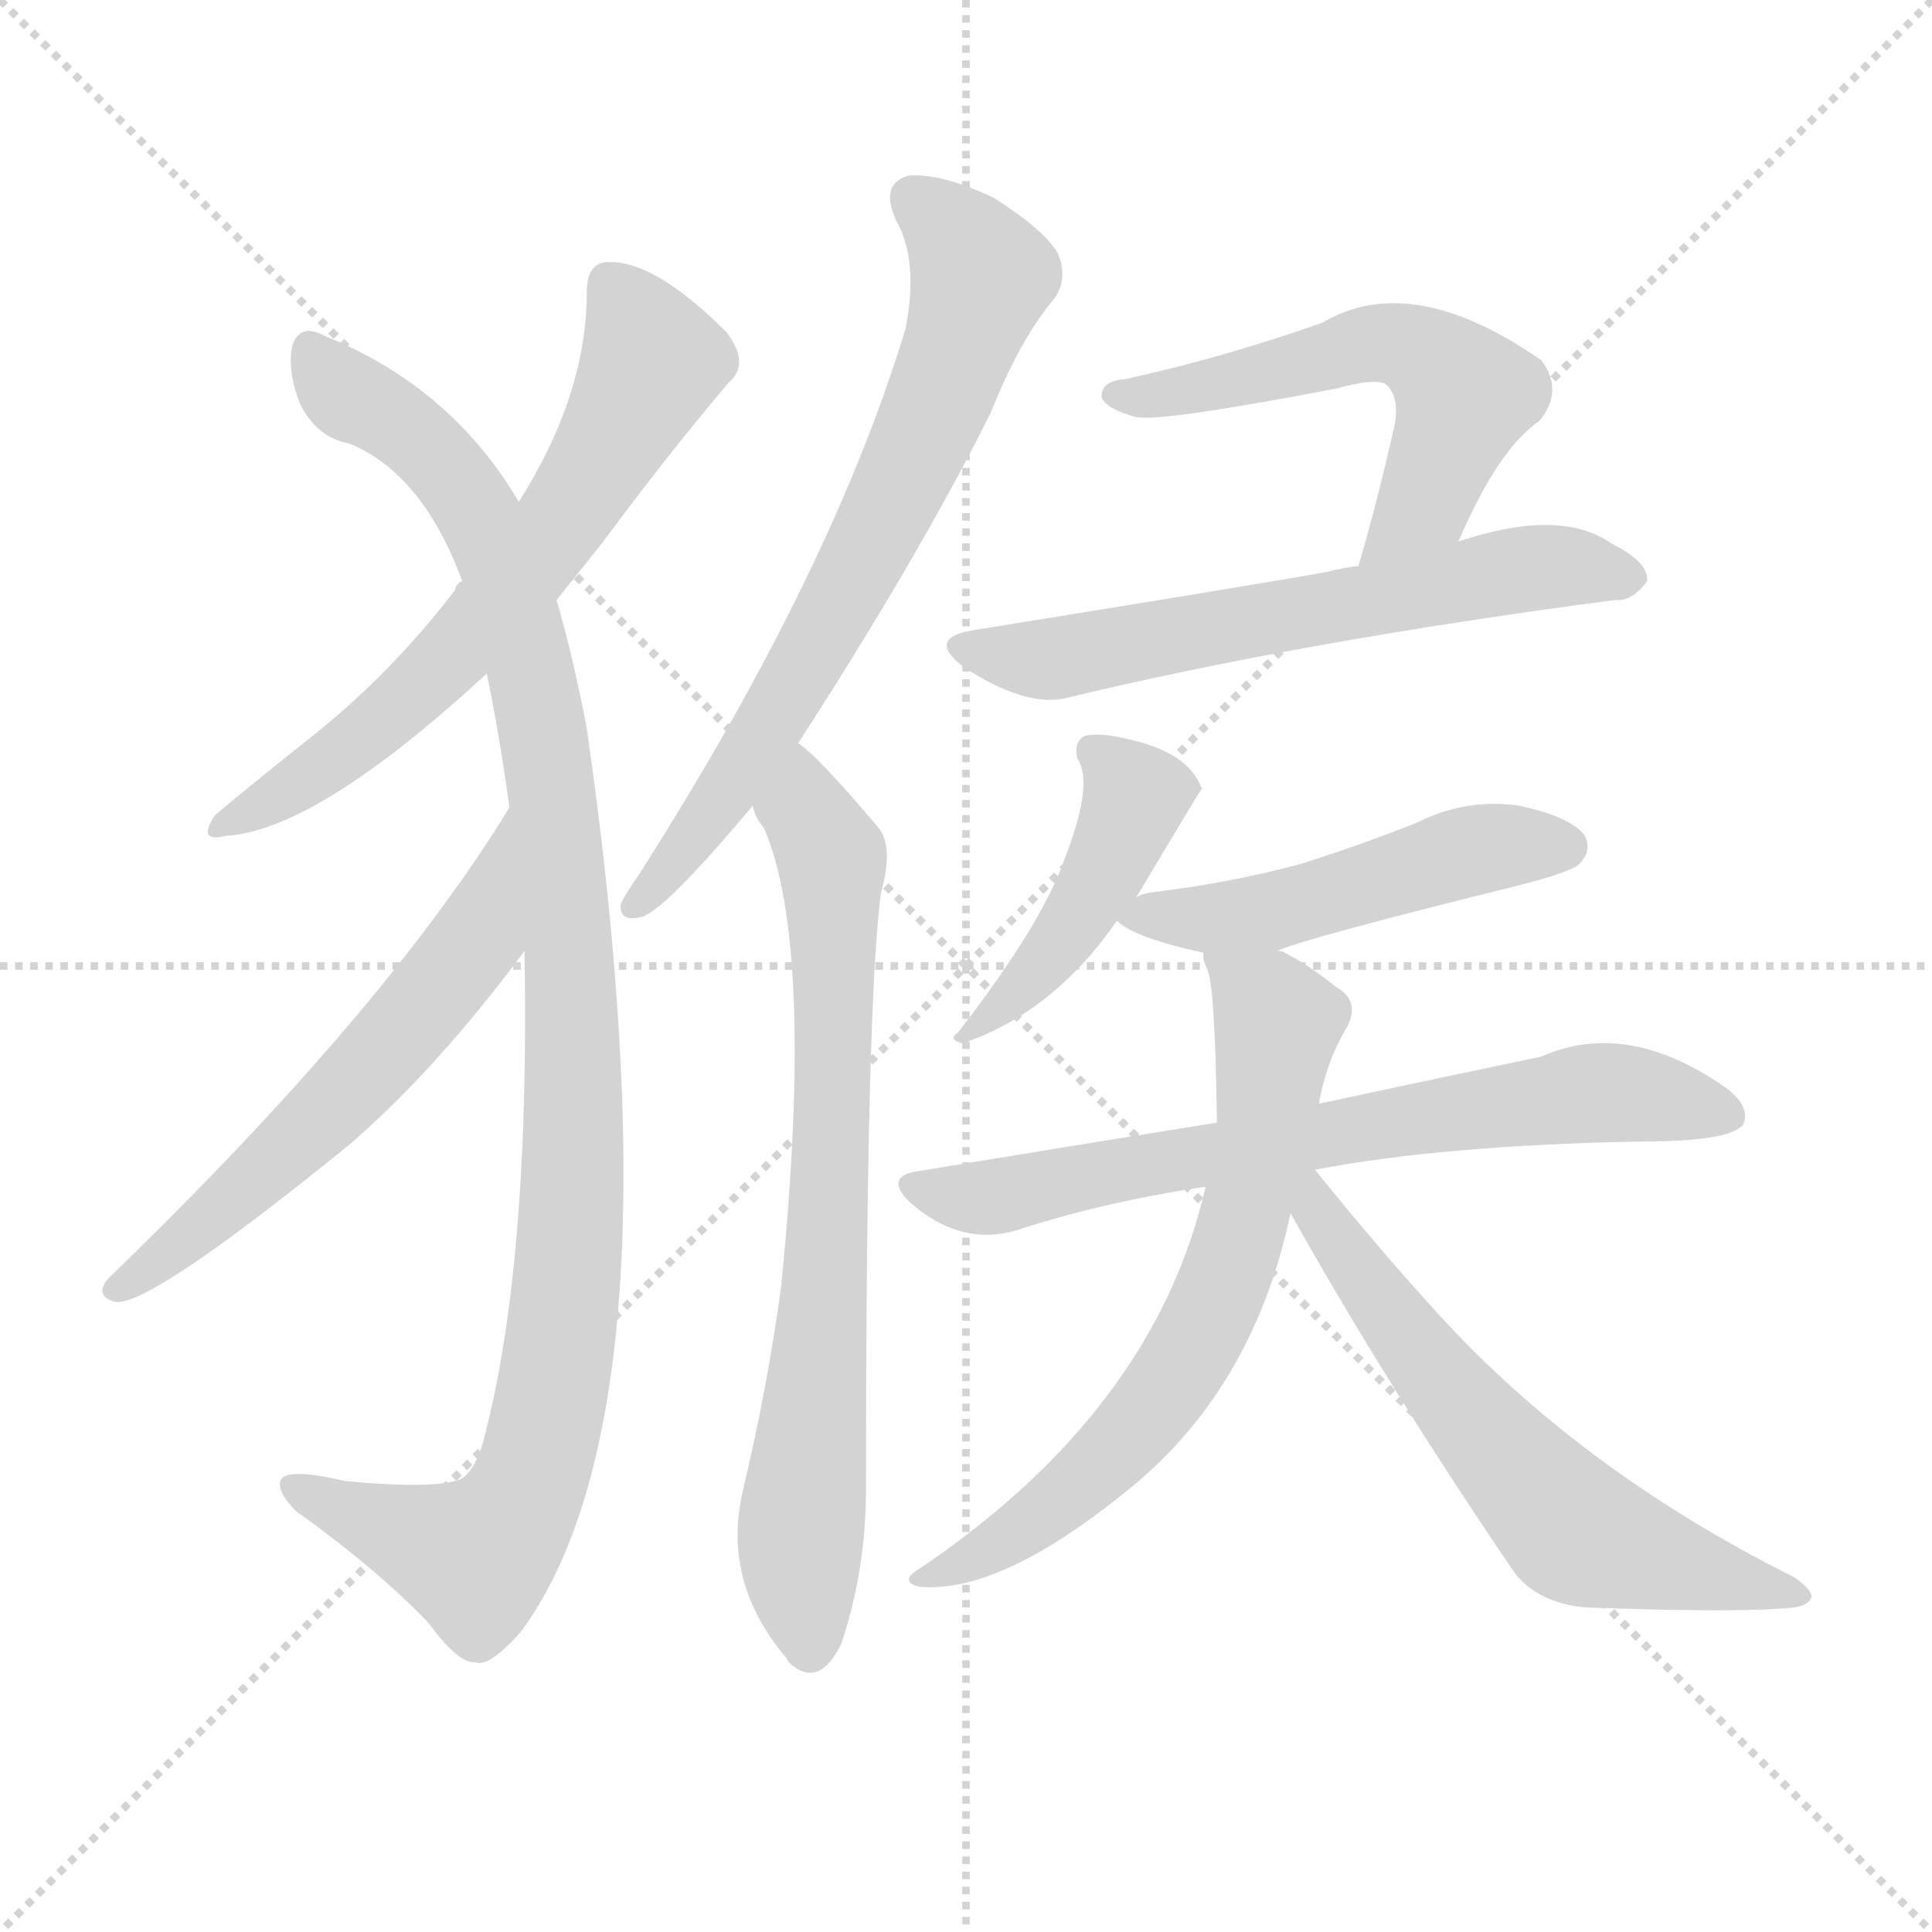
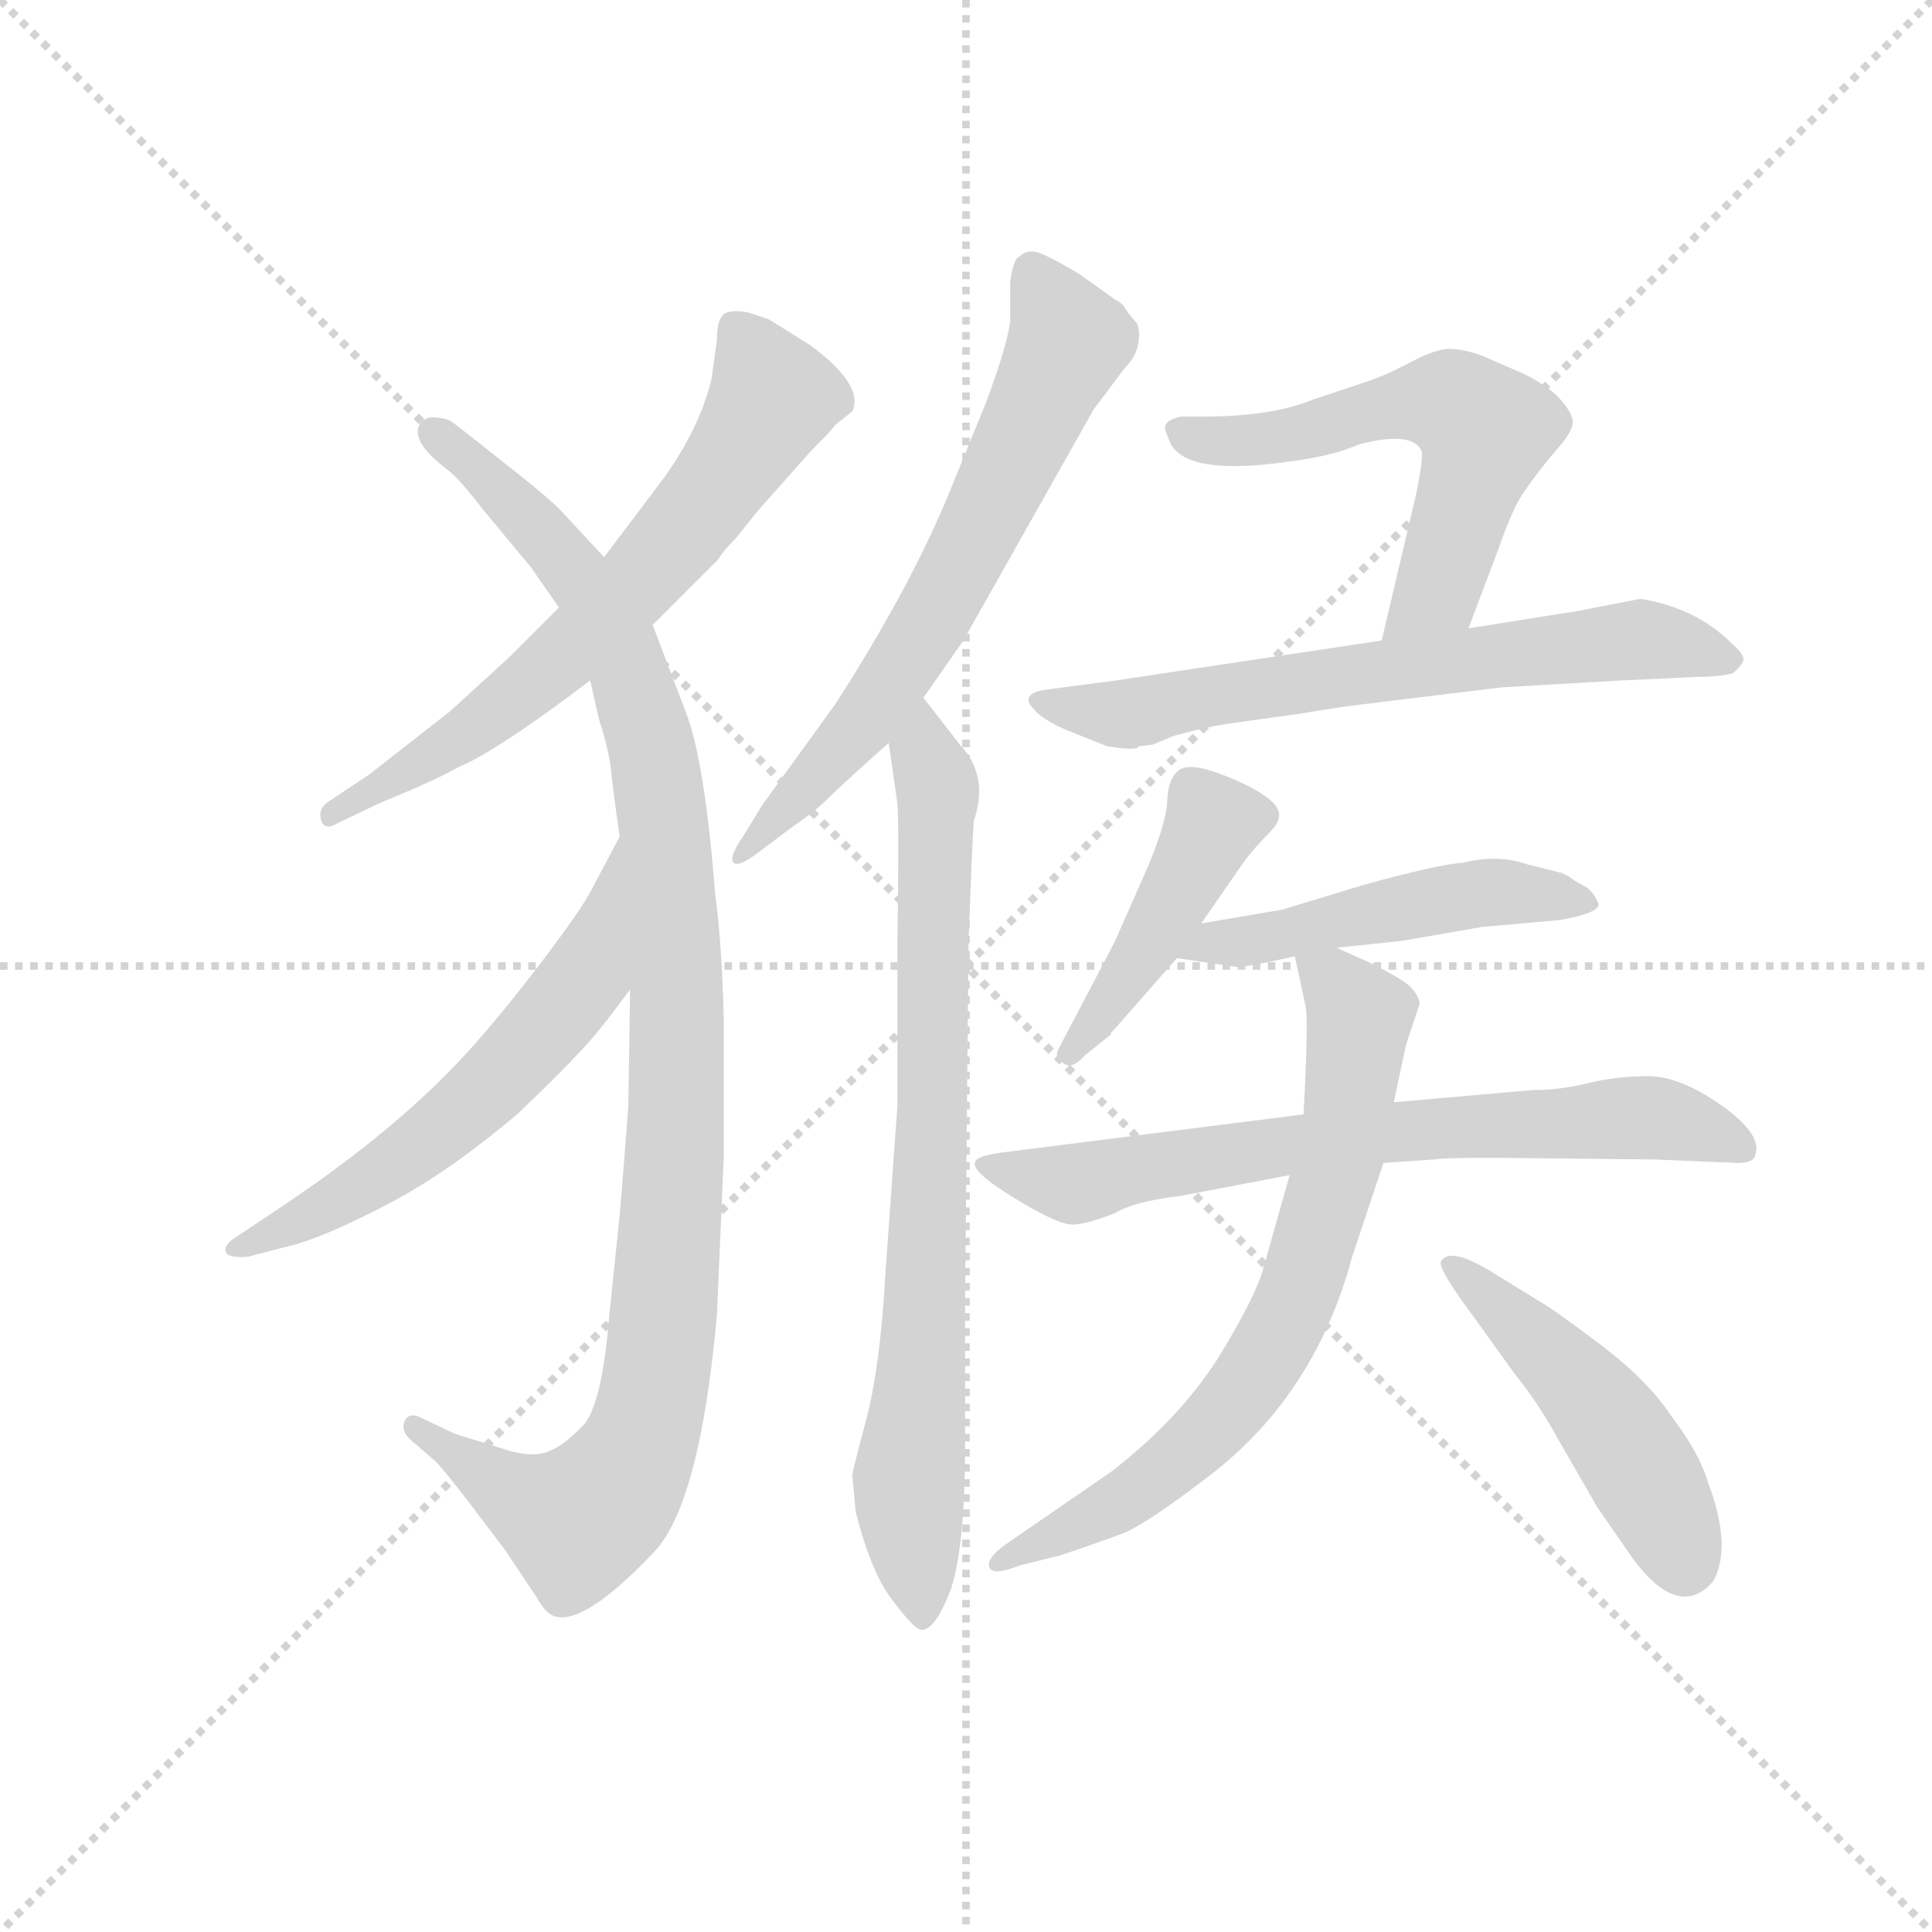
<svg xmlns="http://www.w3.org/2000/svg" version="1.1" viewBox="0 0 1024 1024">
  <g stroke="lightgray" stroke-dasharray="1,1" stroke-width="1" transform="scale(4, 4)">
    <line x1="0" y1="0" x2="256" y2="256" />
    <line x1="256" y1="0" x2="0" y2="256" />
    <line x1="128" y1="0" x2="128" y2="256" />
    <line x1="0" y1="128" x2="256" y2="128" />
  </g>
-   <g transform="scale(1, -1) translate(0, -900)">
+   <g transform="scale(0.92, -0.92) translate(60, -830)">
    <style type="text/css">
      
        @keyframes keyframes0 {
          from {
            stroke: blue;
-             stroke-dashoffset: 637;
-             stroke-width: 128;
-           }
-           67% {
+             stroke-dashoffset: 654;
+             stroke-width: 128;
+           }
+           68% {
            animation-timing-function: step-end;
            stroke: blue;
            stroke-dashoffset: 0;
            stroke-width: 128;
          }
          to {
            stroke: black;
            stroke-width: 1024;
          }
        }
        #make-me-a-hanzi-animation-0 {
-           animation: keyframes0 0.768s both;
+           animation: keyframes0 0.782s both;
          animation-delay: 0s;
          animation-timing-function: linear;
        }
      
        @keyframes keyframes1 {
          from {
            stroke: blue;
-             stroke-dashoffset: 1059;
-             stroke-width: 128;
-           }
-           78% {
+             stroke-dashoffset: 1053;
+             stroke-width: 128;
+           }
+           77% {
            animation-timing-function: step-end;
            stroke: blue;
            stroke-dashoffset: 0;
            stroke-width: 128;
          }
          to {
            stroke: black;
            stroke-width: 1024;
          }
        }
        #make-me-a-hanzi-animation-1 {
-           animation: keyframes1 1.112s both;
-           animation-delay: 0.768s;
+           animation: keyframes1 1.107s both;
+           animation-delay: 0.782s;
          animation-timing-function: linear;
        }
      
        @keyframes keyframes2 {
          from {
            stroke: blue;
-             stroke-dashoffset: 587;
-             stroke-width: 128;
-           }
-           66% {
+             stroke-dashoffset: 578;
+             stroke-width: 128;
+           }
+           65% {
            animation-timing-function: step-end;
            stroke: blue;
            stroke-dashoffset: 0;
            stroke-width: 128;
          }
          to {
            stroke: black;
            stroke-width: 1024;
          }
        }
        #make-me-a-hanzi-animation-2 {
-           animation: keyframes2 0.728s both;
-           animation-delay: 1.88s;
+           animation: keyframes2 0.72s both;
+           animation-delay: 1.889s;
          animation-timing-function: linear;
        }
      
        @keyframes keyframes3 {
          from {
            stroke: blue;
-             stroke-dashoffset: 691;
+             stroke-dashoffset: 650;
+             stroke-width: 128;
+           }
+           68% {
+             animation-timing-function: step-end;
+             stroke: blue;
+             stroke-dashoffset: 0;
+             stroke-width: 128;
+           }
+           to {
+             stroke: black;
+             stroke-width: 1024;
+           }
+         }
+         #make-me-a-hanzi-animation-3 {
+           animation: keyframes3 0.779s both;
+           animation-delay: 2.61s;
+           animation-timing-function: linear;
+         }
+       
+         @keyframes keyframes4 {
+           from {
+             stroke: blue;
+             stroke-dashoffset: 780;
+             stroke-width: 128;
+           }
+           72% {
+             animation-timing-function: step-end;
+             stroke: blue;
+             stroke-dashoffset: 0;
+             stroke-width: 128;
+           }
+           to {
+             stroke: black;
+             stroke-width: 1024;
+           }
+         }
+         #make-me-a-hanzi-animation-4 {
+           animation: keyframes4 0.885s both;
+           animation-delay: 3.389s;
+           animation-timing-function: linear;
+         }
+       
+         @keyframes keyframes5 {
+           from {
+             stroke: blue;
+             stroke-dashoffset: 573;
+             stroke-width: 128;
+           }
+           65% {
+             animation-timing-function: step-end;
+             stroke: blue;
+             stroke-dashoffset: 0;
+             stroke-width: 128;
+           }
+           to {
+             stroke: black;
+             stroke-width: 1024;
+           }
+         }
+         #make-me-a-hanzi-animation-5 {
+           animation: keyframes5 0.716s both;
+           animation-delay: 4.273s;
+           animation-timing-function: linear;
+         }
+       
+         @keyframes keyframes6 {
+           from {
+             stroke: blue;
+             stroke-dashoffset: 652;
+             stroke-width: 128;
+           }
+           68% {
+             animation-timing-function: step-end;
+             stroke: blue;
+             stroke-dashoffset: 0;
+             stroke-width: 128;
+           }
+           to {
+             stroke: black;
+             stroke-width: 1024;
+           }
+         }
+         #make-me-a-hanzi-animation-6 {
+           animation: keyframes6 0.781s both;
+           animation-delay: 4.99s;
+           animation-timing-function: linear;
+         }
+       
+         @keyframes keyframes7 {
+           from {
+             stroke: blue;
+             stroke-dashoffset: 439;
+             stroke-width: 128;
+           }
+           59% {
+             animation-timing-function: step-end;
+             stroke: blue;
+             stroke-dashoffset: 0;
+             stroke-width: 128;
+           }
+           to {
+             stroke: black;
+             stroke-width: 1024;
+           }
+         }
+         #make-me-a-hanzi-animation-7 {
+           animation: keyframes7 0.607s both;
+           animation-delay: 5.77s;
+           animation-timing-function: linear;
+         }
+       
+         @keyframes keyframes8 {
+           from {
+             stroke: blue;
+             stroke-dashoffset: 490;
+             stroke-width: 128;
+           }
+           61% {
+             animation-timing-function: step-end;
+             stroke: blue;
+             stroke-dashoffset: 0;
+             stroke-width: 128;
+           }
+           to {
+             stroke: black;
+             stroke-width: 1024;
+           }
+         }
+         #make-me-a-hanzi-animation-8 {
+           animation: keyframes8 0.649s both;
+           animation-delay: 6.377s;
+           animation-timing-function: linear;
+         }
+       
+         @keyframes keyframes9 {
+           from {
+             stroke: blue;
+             stroke-dashoffset: 697;
            stroke-width: 128;
          }
          69% {
            animation-timing-function: step-end;
            stroke: blue;
            stroke-dashoffset: 0;
            stroke-width: 128;
          }
          to {
            stroke: black;
            stroke-width: 1024;
          }
        }
-         #make-me-a-hanzi-animation-3 {
-           animation: keyframes3 0.812s both;
-           animation-delay: 2.608s;
-           animation-timing-function: linear;
-         }
-       
-         @keyframes keyframes4 {
-           from {
-             stroke: blue;
-             stroke-dashoffset: 733;
-             stroke-width: 128;
-           }
-           70% {
-             animation-timing-function: step-end;
-             stroke: blue;
-             stroke-dashoffset: 0;
-             stroke-width: 128;
-           }
-           to {
-             stroke: black;
-             stroke-width: 1024;
-           }
-         }
-         #make-me-a-hanzi-animation-4 {
-           animation: keyframes4 0.847s both;
-           animation-delay: 3.42s;
-           animation-timing-function: linear;
-         }
-       
-         @keyframes keyframes5 {
-           from {
-             stroke: blue;
-             stroke-dashoffset: 554;
-             stroke-width: 128;
-           }
-           64% {
-             animation-timing-function: step-end;
-             stroke: blue;
-             stroke-dashoffset: 0;
-             stroke-width: 128;
-           }
-           to {
-             stroke: black;
-             stroke-width: 1024;
-           }
-         }
-         #make-me-a-hanzi-animation-5 {
-           animation: keyframes5 0.701s both;
-           animation-delay: 4.267s;
-           animation-timing-function: linear;
-         }
-       
-         @keyframes keyframes6 {
-           from {
-             stroke: blue;
-             stroke-dashoffset: 612;
-             stroke-width: 128;
-           }
-           67% {
-             animation-timing-function: step-end;
-             stroke: blue;
-             stroke-dashoffset: 0;
-             stroke-width: 128;
-           }
-           to {
-             stroke: black;
-             stroke-width: 1024;
-           }
-         }
-         #make-me-a-hanzi-animation-6 {
-           animation: keyframes6 0.748s both;
-           animation-delay: 4.968s;
-           animation-timing-function: linear;
-         }
-       
-         @keyframes keyframes7 {
-           from {
-             stroke: blue;
-             stroke-dashoffset: 447;
-             stroke-width: 128;
-           }
-           59% {
-             animation-timing-function: step-end;
-             stroke: blue;
-             stroke-dashoffset: 0;
-             stroke-width: 128;
-           }
-           to {
-             stroke: black;
-             stroke-width: 1024;
-           }
-         }
-         #make-me-a-hanzi-animation-7 {
-           animation: keyframes7 0.614s both;
-           animation-delay: 5.716s;
-           animation-timing-function: linear;
-         }
-       
-         @keyframes keyframes8 {
-           from {
-             stroke: blue;
-             stroke-dashoffset: 491;
-             stroke-width: 128;
-           }
-           62% {
-             animation-timing-function: step-end;
-             stroke: blue;
-             stroke-dashoffset: 0;
-             stroke-width: 128;
-           }
-           to {
-             stroke: black;
-             stroke-width: 1024;
-           }
-         }
-         #make-me-a-hanzi-animation-8 {
-           animation: keyframes8 0.65s both;
-           animation-delay: 6.329s;
-           animation-timing-function: linear;
-         }
-       
-         @keyframes keyframes9 {
-           from {
-             stroke: blue;
-             stroke-dashoffset: 695;
+         #make-me-a-hanzi-animation-9 {
+           animation: keyframes9 0.817s both;
+           animation-delay: 7.026s;
+           animation-timing-function: linear;
+         }
+       
+         @keyframes keyframes10 {
+           from {
+             stroke: blue;
+             stroke-dashoffset: 699;
            stroke-width: 128;
          }
          69% {
            animation-timing-function: step-end;
            stroke: blue;
            stroke-dashoffset: 0;
            stroke-width: 128;
          }
          to {
            stroke: black;
            stroke-width: 1024;
          }
        }
-         #make-me-a-hanzi-animation-9 {
-           animation: keyframes9 0.816s both;
-           animation-delay: 6.979s;
-           animation-timing-function: linear;
-         }
-       
-         @keyframes keyframes10 {
-           from {
-             stroke: blue;
-             stroke-dashoffset: 670;
-             stroke-width: 128;
-           }
-           69% {
-             animation-timing-function: step-end;
-             stroke: blue;
-             stroke-dashoffset: 0;
-             stroke-width: 128;
-           }
-           to {
-             stroke: black;
-             stroke-width: 1024;
-           }
-         }
        #make-me-a-hanzi-animation-10 {
-           animation: keyframes10 0.795s both;
-           animation-delay: 7.795s;
+           animation: keyframes10 0.819s both;
+           animation-delay: 7.843s;
          animation-timing-function: linear;
        }
      
        @keyframes keyframes11 {
          from {
            stroke: blue;
-             stroke-dashoffset: 610;
-             stroke-width: 128;
-           }
-           67% {
+             stroke-dashoffset: 477;
+             stroke-width: 128;
+           }
+           61% {
            animation-timing-function: step-end;
            stroke: blue;
            stroke-dashoffset: 0;
            stroke-width: 128;
          }
          to {
            stroke: black;
            stroke-width: 1024;
          }
        }
        #make-me-a-hanzi-animation-11 {
-           animation: keyframes11 0.746s both;
-           animation-delay: 8.59s;
+           animation: keyframes11 0.638s both;
+           animation-delay: 8.662s;
          animation-timing-function: linear;
        }
      
    </style>
-     <path d="M 295 582 Q 307 597 319 612 Q 353 658 386 697 Q 398 707 385 724 Q 346 763 321 761 Q 311 760 311 745 Q 311 691 275 634 L 245 592 Q 242 591 241 587 Q 208 544 167 511 Q 133 484 114 468 Q 104 453 120 457 Q 168 460 258 543 L 295 582 Z" fill="lightgray" />
-     <path d="M 278 396 Q 281 225 255 132 Q 249 116 241 115 Q 226 111 183 115 Q 153 122 149 116 Q 146 110 157 99 Q 199 69 227 40 Q 243 18 252 19 Q 259 16 276 35 Q 363 153 311 514 Q 304 551 295 582 L 275 634 Q 239 695 172 722 Q 159 729 155 717 Q 152 704 159 686 Q 168 668 185 665 Q 224 649 245 592 L 258 543 Q 265 509 270 472 L 278 396 Z" fill="lightgray" />
-     <path d="M 270 472 Q 204 364 57 222 Q 50 213 61 210 Q 79 207 186 294 Q 232 334 278 396 C 296 420 286 497 270 472 Z" fill="lightgray" />
-     <path d="M 423 506 Q 487 605 525 681 Q 541 721 559 742 Q 566 752 561 765 Q 555 777 527 795 Q 500 808 482 807 Q 466 803 475 783 Q 487 762 480 726 Q 441 597 339 437 Q 332 427 329 421 Q 328 411 340 414 Q 352 417 399 473 L 423 506 Z" fill="lightgray" />
-     <path d="M 399 473 Q 400 467 405 461 Q 432 398 414 218 Q 407 166 394 111 Q 382 62 417 21 L 418 19 Q 434 4 446 29 Q 459 68 459 111 Q 459 369 467 427 Q 474 452 465 462 Q 432 501 423 506 C 400 526 386 500 399 473 Z" fill="lightgray" />
-     <path d="M 773 613 Q 794 662 816 677 Q 829 693 817 709 Q 748 757 701 729 Q 647 710 596 699 Q 583 698 584 689 Q 587 683 602 679 Q 614 676 708 694 Q 730 700 735 696 Q 742 689 739 674 Q 730 634 720 600 C 712 571 761 586 773 613 Z" fill="lightgray" />
-     <path d="M 720 600 Q 711 599 704 597 Q 665 590 516 566 Q 491 562 510 547 Q 543 525 565 530 Q 689 560 856 582 Q 865 581 873 592 Q 874 602 854 612 Q 827 631 773 613 L 720 600 Z" fill="lightgray" />
-     <path d="M 602 424 Q 636 481 637 482 Q 630 501 599 508 Q 583 512 575 510 Q 569 507 571 498 Q 580 485 564 444 Q 552 410 508 353 Q 502 349 510 347 Q 558 363 592 412 L 602 424 Z" fill="lightgray" />
-     <path d="M 677 396 Q 689 402 806 431 Q 833 438 837 442 Q 844 449 840 457 Q 833 467 805 473 Q 777 477 751 464 Q 721 452 689 442 Q 652 432 610 427 Q 604 426 602 424 C 585 417 585 417 592 412 Q 601 403 638 395 L 677 396 Z" fill="lightgray" />
-     <path d="M 697 280 Q 764 293 871 295 Q 917 295 924 304 Q 928 314 914 324 Q 862 360 817 340 Q 769 330 699 315 L 645 305 Q 570 293 485 279 Q 469 276 482 263 Q 509 239 539 248 Q 585 263 639 271 L 697 280 Z" fill="lightgray" />
-     <path d="M 699 315 Q 703 337 713 354 Q 722 369 708 377 Q 693 389 681 395 Q 680 396 677 396 C 650 408 633 416 638 395 Q 637 392 640 386 Q 644 377 645 305 L 639 271 Q 612 153 488 69 Q 476 62 487 59 Q 529 55 595 108 Q 664 162 684 257 L 699 315 Z" fill="lightgray" />
-     <path d="M 684 257 Q 735 166 803 66 Q 816 50 841 48 Q 923 45 951 48 Q 958 49 960 53 Q 961 57 951 64 Q 837 121 761 205 Q 730 239 697 280 C 678 303 668 285 684 257 Z" fill="lightgray" />
+     <path d="M 316 470 L 354 508 Q 356 512 364 520 L 376 535 L 407 570 Q 421 584 421 585 L 431 593 Q 438 608 407 631 L 383 646 L 371 650 Q 360 652 356.5 648.5 Q 353 645 353 634 L 350 612 Q 343 583 322 554 L 288 509 L 262 480 L 234 452 Q 232 450 199 420 L 153 384 L 129 368 Q 123 364 125 357.5 Q 127 351 135 356 L 158 367 Q 192 381 204 388 Q 226 397 280 438 L 316 470 Z" fill="lightgray" />
+     <path d="M 303 260 L 302 193 Q 300 165 297 130 L 291 72 Q 287 23 277 10 Q 266 -2 256.5 -6 Q 247 -10 232.5 -5.5 Q 218 -1 202 4 L 181 14 Q 175 16 173 11 Q 171 6 176 1 L 191 -12 Q 195 -16 209 -34 L 231 -63 L 249 -90 Q 254 -99 259 -101 Q 276 -107 316 -65 Q 343 -38 353 72 L 357 164 L 357 241 Q 356 286 352 315 Q 346 392 335 420 L 316 470 L 288 509 L 263 536 Q 256 543 241 555 L 217 574 Q 202 586 199.5 587.5 Q 197 589 191 589.5 Q 185 590 182 586 Q 176 576 197 560 Q 204 555 217 538 L 246 503 L 262 480 L 280 438 L 285 416 Q 291 397 292 386.5 Q 293 376 297 348 L 303 260 Z" fill="lightgray" />
+     <path d="M 297 348 L 280 316 Q 273 303 246 268 Q 218 232 199 213 Q 161 174 101 134 L 74 116 Q 69 112 70 109 Q 71 105 83 106 L 106 112 Q 124 116 161 135 Q 198 154 239 189 Q 264 213 274 224 Q 284 234 303 260 C 321 284 311 374 297 348 Z" fill="lightgray" />
+     <path d="M 472 428 L 495 461 L 570 594 L 588 618 Q 595 625 596 633.5 Q 597 642 594 645 Q 591 648 588.5 652 Q 586 656 583 657 L 562 672 Q 547 681 539.5 684 Q 532 687 527 682 Q 524 681 522 668 L 522 645 Q 520 630 508 598 L 486 544 Q 463 489 421 424 L 379 366 L 368 348 Q 361 338 362 334 Q 364 329 377 339 L 397 354 Q 409 362 417 370 Q 425 378 452 402 L 472 428 Z" fill="lightgray" />
+     <path d="M 433 -41 Q 442 -77 455 -93 Q 467 -109 471 -109 Q 479 -109 488 -85 Q 496 -60 496 -2 L 496 80 L 498 289 Q 500 342 501 357 Q 510 383 493 401 L 472 428 C 454 452 448 432 452 402 L 457 367 Q 458 355 457 286 L 457 193 L 450 95 Q 447 42 439 12 Q 431 -18 431 -20 L 433 -41 Z" fill="lightgray" />
+     <path d="M 786 468 L 803 513 Q 812 539 819 548 Q 825 557 836 570 Q 847 582 846 588 Q 845 594 836 603 Q 826 611 817 615 L 794 625 Q 783 629 775 629 Q 767 629 752 621 Q 737 613 724 609 L 697 600 Q 673 590 633 590 L 620 590 Q 613 588 612 586 Q 610 584 613 578 Q 619 555 682 564 Q 707 567 723 574 Q 754 582 759 570 Q 760 566 756 546 L 736 461 C 729 432 775 440 786 468 Z" fill="lightgray" />
+     <path d="M 604 401 L 616 406 Q 634 411 647 413 L 690 419 Q 714 423 723 424 L 805 434 L 874 438 L 897 439 L 916 440 Q 930 440 938 442 Q 942 445 944 448.5 Q 946 452 938 459 Q 917 480 885 485 L 849 478 L 786 468 L 736 461 L 583 438 Q 553 434 545 433 Q 526 431 536 421 Q 540 416 553 410 L 578 400 Q 591 398 595 399 L 596 400 L 604 401 Z" fill="lightgray" />
+     <path d="M 632 298 L 657 334 Q 663 342 672 351 Q 681 360 673.5 367.5 Q 666 375 646 383 Q 626 391 619.5 386.5 Q 613 382 612.5 369 Q 612 356 601 330 L 582 287 L 550 226 Q 547 220 552 218 Q 557 213 565 222 L 580 234 L 580 235 Q 581 236 582 237 L 618 278 L 632 298 Z" fill="lightgray" />
+     <path d="M 618 278 L 652 273 Q 654 272 686 279 L 710 284 L 748 288 L 794 296 L 839 300 Q 861 304 861 309 Q 858 317 852 320 Q 846 323 844 325 L 840 327 L 820 332 Q 803 338 783 333 Q 768 332 725 320 Q 682 307 679 306 L 632 298 C 602 293 588 282 618 278 Z" fill="lightgray" />
+     <path d="M 691 188 L 517 166 Q 503 164 502 161 Q 498 156 524 140 Q 550 124 558.5 124.5 Q 567 125 582 131 Q 594 138 620 141 L 683 153 L 737 160 L 766 162 Q 771 163 800 163 L 894 162 L 941 160 Q 950 160 951 164 Q 956 176 932 193 Q 908 210 889.5 210 Q 871 210 855 206 Q 839 202 823 202 L 743 195 L 691 188 Z" fill="lightgray" />
+     <path d="M 686 279 L 692 251 Q 694 245 691 188 L 683 153 L 668 100 Q 664 84 642 48 Q 619 12 580 -18 L 519 -60 Q 508 -68 510 -73 Q 512 -78 527 -72 L 551 -66 Q 572 -59 588 -53 Q 603 -46 633 -23 Q 697 24 719 106 L 737 160 L 743 195 L 750 228 L 758 252 Q 756 260 748 265 Q 740 270 730 275 L 710 284 C 683 296 682 296 686 279 Z" fill="lightgray" />
+     <path d="M 924 -24 Q 919 -7 903 14 Q 889 35 862.5 55 Q 836 75 829 79 L 803 95 Q 775 113 770 103 Q 769 98 790 70 L 813 38 Q 826 22 837 2 L 860 -38 L 880 -67 Q 907 -104 927 -81 Q 938 -61 924 -24 Z" fill="lightgray" />
    <clipPath id="make-me-a-hanzi-clip-0">
-       <path d="M 295 582 Q 307 597 319 612 Q 353 658 386 697 Q 398 707 385 724 Q 346 763 321 761 Q 311 760 311 745 Q 311 691 275 634 L 245 592 Q 242 591 241 587 Q 208 544 167 511 Q 133 484 114 468 Q 104 453 120 457 Q 168 460 258 543 L 295 582 Z" />
-     </clipPath>
-     <path clip-path="url(#make-me-a-hanzi-clip-0)" d="M 324 748 L 346 708 L 304 633 L 223 535 L 149 479 L 123 466" fill="none" id="make-me-a-hanzi-animation-0" stroke-dasharray="509 1018" stroke-linecap="round" />
+       <path d="M 316 470 L 354 508 Q 356 512 364 520 L 376 535 L 407 570 Q 421 584 421 585 L 431 593 Q 438 608 407 631 L 383 646 L 371 650 Q 360 652 356.5 648.5 Q 353 645 353 634 L 350 612 Q 343 583 322 554 L 288 509 L 262 480 L 234 452 Q 232 450 199 420 L 153 384 L 129 368 Q 123 364 125 357.5 Q 127 351 135 356 L 158 367 Q 192 381 204 388 Q 226 397 280 438 L 316 470 Z" />
+     </clipPath>
+     <path clip-path="url(#make-me-a-hanzi-clip-0)" d="M 365 639 L 386 601 L 339 531 L 245 434 L 131 361" fill="none" id="make-me-a-hanzi-animation-0" stroke-dasharray="526 1052" stroke-linecap="round" />
    <clipPath id="make-me-a-hanzi-clip-1">
-       <path d="M 278 396 Q 281 225 255 132 Q 249 116 241 115 Q 226 111 183 115 Q 153 122 149 116 Q 146 110 157 99 Q 199 69 227 40 Q 243 18 252 19 Q 259 16 276 35 Q 363 153 311 514 Q 304 551 295 582 L 275 634 Q 239 695 172 722 Q 159 729 155 717 Q 152 704 159 686 Q 168 668 185 665 Q 224 649 245 592 L 258 543 Q 265 509 270 472 L 278 396 Z" />
-     </clipPath>
-     <path clip-path="url(#make-me-a-hanzi-clip-1)" d="M 165 715 L 183 692 L 237 652 L 258 620 L 272 579 L 299 433 L 304 280 L 293 161 L 277 105 L 260 82 L 251 74 L 154 113" fill="none" id="make-me-a-hanzi-animation-1" stroke-dasharray="931 1862" stroke-linecap="round" />
+       <path d="M 303 260 L 302 193 Q 300 165 297 130 L 291 72 Q 287 23 277 10 Q 266 -2 256.5 -6 Q 247 -10 232.5 -5.5 Q 218 -1 202 4 L 181 14 Q 175 16 173 11 Q 171 6 176 1 L 191 -12 Q 195 -16 209 -34 L 231 -63 L 249 -90 Q 254 -99 259 -101 Q 276 -107 316 -65 Q 343 -38 353 72 L 357 164 L 357 241 Q 356 286 352 315 Q 346 392 335 420 L 316 470 L 288 509 L 263 536 Q 256 543 241 555 L 217 574 Q 202 586 199.5 587.5 Q 197 589 191 589.5 Q 185 590 182 586 Q 176 576 197 560 Q 204 555 217 538 L 246 503 L 262 480 L 280 438 L 285 416 Q 291 397 292 386.5 Q 293 376 297 348 L 303 260 Z" />
+     </clipPath>
+     <path clip-path="url(#make-me-a-hanzi-clip-1)" d="M 189 581 L 263 511 L 295 462 L 313 408 L 324 342 L 330 203 L 319 42 L 312 6 L 294 -28 L 273 -47 L 240 -33 L 179 7" fill="none" id="make-me-a-hanzi-animation-1" stroke-dasharray="925 1850" stroke-linecap="round" />
    <clipPath id="make-me-a-hanzi-clip-2">
-       <path d="M 270 472 Q 204 364 57 222 Q 50 213 61 210 Q 79 207 186 294 Q 232 334 278 396 C 296 420 286 497 270 472 Z" />
-     </clipPath>
-     <path clip-path="url(#make-me-a-hanzi-clip-2)" d="M 271 464 L 253 403 L 215 355 L 146 283 L 63 217" fill="none" id="make-me-a-hanzi-animation-2" stroke-dasharray="459 918" stroke-linecap="round" />
+       <path d="M 297 348 L 280 316 Q 273 303 246 268 Q 218 232 199 213 Q 161 174 101 134 L 74 116 Q 69 112 70 109 Q 71 105 83 106 L 106 112 Q 124 116 161 135 Q 198 154 239 189 Q 264 213 274 224 Q 284 234 303 260 C 321 284 311 374 297 348 Z" />
+     </clipPath>
+     <path clip-path="url(#make-me-a-hanzi-clip-2)" d="M 292 330 L 277 266 L 218 200 L 145 145 L 77 110" fill="none" id="make-me-a-hanzi-animation-2" stroke-dasharray="450 900" stroke-linecap="round" />
    <clipPath id="make-me-a-hanzi-clip-3">
-       <path d="M 423 506 Q 487 605 525 681 Q 541 721 559 742 Q 566 752 561 765 Q 555 777 527 795 Q 500 808 482 807 Q 466 803 475 783 Q 487 762 480 726 Q 441 597 339 437 Q 332 427 329 421 Q 328 411 340 414 Q 352 417 399 473 L 423 506 Z" />
-     </clipPath>
-     <path clip-path="url(#make-me-a-hanzi-clip-3)" d="M 485 793 L 508 774 L 519 751 L 501 698 L 475 637 L 421 538 L 382 473 L 337 421" fill="none" id="make-me-a-hanzi-animation-3" stroke-dasharray="563 1126" stroke-linecap="round" />
+       <path d="M 472 428 L 495 461 L 570 594 L 588 618 Q 595 625 596 633.5 Q 597 642 594 645 Q 591 648 588.5 652 Q 586 656 583 657 L 562 672 Q 547 681 539.5 684 Q 532 687 527 682 Q 524 681 522 668 L 522 645 Q 520 630 508 598 L 486 544 Q 463 489 421 424 L 379 366 L 368 348 Q 361 338 362 334 Q 364 329 377 339 L 397 354 Q 409 362 417 370 Q 425 378 452 402 L 472 428 Z" />
+     </clipPath>
+     <path clip-path="url(#make-me-a-hanzi-clip-3)" d="M 535 671 L 556 633 L 508 532 L 447 427 L 369 340" fill="none" id="make-me-a-hanzi-animation-3" stroke-dasharray="522 1044" stroke-linecap="round" />
    <clipPath id="make-me-a-hanzi-clip-4">
-       <path d="M 399 473 Q 400 467 405 461 Q 432 398 414 218 Q 407 166 394 111 Q 382 62 417 21 L 418 19 Q 434 4 446 29 Q 459 68 459 111 Q 459 369 467 427 Q 474 452 465 462 Q 432 501 423 506 C 400 526 386 500 399 473 Z" />
-     </clipPath>
-     <path clip-path="url(#make-me-a-hanzi-clip-4)" d="M 422 498 L 427 471 L 441 445 L 442 411 L 438 217 L 424 87 L 429 26" fill="none" id="make-me-a-hanzi-animation-4" stroke-dasharray="605 1210" stroke-linecap="round" />
+       <path d="M 433 -41 Q 442 -77 455 -93 Q 467 -109 471 -109 Q 479 -109 488 -85 Q 496 -60 496 -2 L 496 80 L 498 289 Q 500 342 501 357 Q 510 383 493 401 L 472 428 C 454 452 448 432 452 402 L 457 367 Q 458 355 457 286 L 457 193 L 450 95 Q 447 42 439 12 Q 431 -18 431 -20 L 433 -41 Z" />
+     </clipPath>
+     <path clip-path="url(#make-me-a-hanzi-clip-4)" d="M 472 421 L 472 397 L 481 369 L 478 192 L 463 -23 L 472 -101" fill="none" id="make-me-a-hanzi-animation-4" stroke-dasharray="652 1304" stroke-linecap="round" />
    <clipPath id="make-me-a-hanzi-clip-5">
-       <path d="M 773 613 Q 794 662 816 677 Q 829 693 817 709 Q 748 757 701 729 Q 647 710 596 699 Q 583 698 584 689 Q 587 683 602 679 Q 614 676 708 694 Q 730 700 735 696 Q 742 689 739 674 Q 730 634 720 600 C 712 571 761 586 773 613 Z" />
-     </clipPath>
-     <path clip-path="url(#make-me-a-hanzi-clip-5)" d="M 592 692 L 611 690 L 669 701 L 725 718 L 755 712 L 776 688 L 756 635 L 726 606" fill="none" id="make-me-a-hanzi-animation-5" stroke-dasharray="426 852" stroke-linecap="round" />
+       <path d="M 786 468 L 803 513 Q 812 539 819 548 Q 825 557 836 570 Q 847 582 846 588 Q 845 594 836 603 Q 826 611 817 615 L 794 625 Q 783 629 775 629 Q 767 629 752 621 Q 737 613 724 609 L 697 600 Q 673 590 633 590 L 620 590 Q 613 588 612 586 Q 610 584 613 578 Q 619 555 682 564 Q 707 567 723 574 Q 754 582 759 570 Q 760 566 756 546 L 736 461 C 729 432 775 440 786 468 Z" />
+     </clipPath>
+     <path clip-path="url(#make-me-a-hanzi-clip-5)" d="M 618 583 L 636 576 L 671 577 L 770 599 L 796 582 L 768 491 L 742 467" fill="none" id="make-me-a-hanzi-animation-5" stroke-dasharray="445 890" stroke-linecap="round" />
    <clipPath id="make-me-a-hanzi-clip-6">
-       <path d="M 720 600 Q 711 599 704 597 Q 665 590 516 566 Q 491 562 510 547 Q 543 525 565 530 Q 689 560 856 582 Q 865 581 873 592 Q 874 602 854 612 Q 827 631 773 613 L 720 600 Z" />
-     </clipPath>
-     <path clip-path="url(#make-me-a-hanzi-clip-6)" d="M 512 557 L 567 552 L 802 598 L 833 600 L 863 594" fill="none" id="make-me-a-hanzi-animation-6" stroke-dasharray="484 968" stroke-linecap="round" />
+       <path d="M 604 401 L 616 406 Q 634 411 647 413 L 690 419 Q 714 423 723 424 L 805 434 L 874 438 L 897 439 L 916 440 Q 930 440 938 442 Q 942 445 944 448.5 Q 946 452 938 459 Q 917 480 885 485 L 849 478 L 786 468 L 736 461 L 583 438 Q 553 434 545 433 Q 526 431 536 421 Q 540 416 553 410 L 578 400 Q 591 398 595 399 L 596 400 L 604 401 Z" />
+     </clipPath>
+     <path clip-path="url(#make-me-a-hanzi-clip-6)" d="M 544 424 L 586 418 L 685 437 L 883 462 L 935 451" fill="none" id="make-me-a-hanzi-animation-6" stroke-dasharray="524 1048" stroke-linecap="round" />
    <clipPath id="make-me-a-hanzi-clip-7">
-       <path d="M 602 424 Q 636 481 637 482 Q 630 501 599 508 Q 583 512 575 510 Q 569 507 571 498 Q 580 485 564 444 Q 552 410 508 353 Q 502 349 510 347 Q 558 363 592 412 L 602 424 Z" />
-     </clipPath>
-     <path clip-path="url(#make-me-a-hanzi-clip-7)" d="M 580 502 L 602 478 L 589 446 L 565 403 L 527 362 L 516 359 L 516 352" fill="none" id="make-me-a-hanzi-animation-7" stroke-dasharray="319 638" stroke-linecap="round" />
+       <path d="M 632 298 L 657 334 Q 663 342 672 351 Q 681 360 673.5 367.5 Q 666 375 646 383 Q 626 391 619.5 386.5 Q 613 382 612.5 369 Q 612 356 601 330 L 582 287 L 550 226 Q 547 220 552 218 Q 557 213 565 222 L 580 234 L 580 235 Q 581 236 582 237 L 618 278 L 632 298 Z" />
+     </clipPath>
+     <path clip-path="url(#make-me-a-hanzi-clip-7)" d="M 666 360 L 639 356 L 600 284 L 557 224" fill="none" id="make-me-a-hanzi-animation-7" stroke-dasharray="311 622" stroke-linecap="round" />
    <clipPath id="make-me-a-hanzi-clip-8">
-       <path d="M 677 396 Q 689 402 806 431 Q 833 438 837 442 Q 844 449 840 457 Q 833 467 805 473 Q 777 477 751 464 Q 721 452 689 442 Q 652 432 610 427 Q 604 426 602 424 C 585 417 585 417 592 412 Q 601 403 638 395 L 677 396 Z" />
-     </clipPath>
-     <path clip-path="url(#make-me-a-hanzi-clip-8)" d="M 599 416 L 657 414 L 776 449 L 829 451" fill="none" id="make-me-a-hanzi-animation-8" stroke-dasharray="363 726" stroke-linecap="round" />
+       <path d="M 618 278 L 652 273 Q 654 272 686 279 L 710 284 L 748 288 L 794 296 L 839 300 Q 861 304 861 309 Q 858 317 852 320 Q 846 323 844 325 L 840 327 L 820 332 Q 803 338 783 333 Q 768 332 725 320 Q 682 307 679 306 L 632 298 C 602 293 588 282 618 278 Z" />
+     </clipPath>
+     <path clip-path="url(#make-me-a-hanzi-clip-8)" d="M 624 281 L 792 316 L 854 312" fill="none" id="make-me-a-hanzi-animation-8" stroke-dasharray="362 724" stroke-linecap="round" />
    <clipPath id="make-me-a-hanzi-clip-9">
-       <path d="M 697 280 Q 764 293 871 295 Q 917 295 924 304 Q 928 314 914 324 Q 862 360 817 340 Q 769 330 699 315 L 645 305 Q 570 293 485 279 Q 469 276 482 263 Q 509 239 539 248 Q 585 263 639 271 L 697 280 Z" />
-     </clipPath>
-     <path clip-path="url(#make-me-a-hanzi-clip-9)" d="M 484 271 L 519 265 L 850 321 L 917 309" fill="none" id="make-me-a-hanzi-animation-9" stroke-dasharray="567 1134" stroke-linecap="round" />
+       <path d="M 691 188 L 517 166 Q 503 164 502 161 Q 498 156 524 140 Q 550 124 558.5 124.5 Q 567 125 582 131 Q 594 138 620 141 L 683 153 L 737 160 L 766 162 Q 771 163 800 163 L 894 162 L 941 160 Q 950 160 951 164 Q 956 176 932 193 Q 908 210 889.5 210 Q 871 210 855 206 Q 839 202 823 202 L 743 195 L 691 188 Z" />
+     </clipPath>
+     <path clip-path="url(#make-me-a-hanzi-clip-9)" d="M 511 160 L 519 153 L 559 148 L 739 178 L 884 186 L 914 182 L 943 168" fill="none" id="make-me-a-hanzi-animation-9" stroke-dasharray="569 1138" stroke-linecap="round" />
    <clipPath id="make-me-a-hanzi-clip-10">
-       <path d="M 699 315 Q 703 337 713 354 Q 722 369 708 377 Q 693 389 681 395 Q 680 396 677 396 C 650 408 633 416 638 395 Q 637 392 640 386 Q 644 377 645 305 L 639 271 Q 612 153 488 69 Q 476 62 487 59 Q 529 55 595 108 Q 664 162 684 257 L 699 315 Z" />
-     </clipPath>
-     <path clip-path="url(#make-me-a-hanzi-clip-10)" d="M 645 392 L 671 368 L 676 346 L 660 254 L 638 197 L 608 149 L 576 117 L 524 78 L 492 64" fill="none" id="make-me-a-hanzi-animation-10" stroke-dasharray="542 1084" stroke-linecap="round" />
+       <path d="M 686 279 L 692 251 Q 694 245 691 188 L 683 153 L 668 100 Q 664 84 642 48 Q 619 12 580 -18 L 519 -60 Q 508 -68 510 -73 Q 512 -78 527 -72 L 551 -66 Q 572 -59 588 -53 Q 603 -46 633 -23 Q 697 24 719 106 L 737 160 L 743 195 L 750 228 L 758 252 Q 756 260 748 265 Q 740 270 730 275 L 710 284 C 683 296 682 296 686 279 Z" />
+     </clipPath>
+     <path clip-path="url(#make-me-a-hanzi-clip-10)" d="M 693 273 L 708 266 L 723 244 L 711 161 L 689 88 L 671 51 L 627 -3 L 593 -31 L 516 -67" fill="none" id="make-me-a-hanzi-animation-10" stroke-dasharray="571 1142" stroke-linecap="round" />
    <clipPath id="make-me-a-hanzi-clip-11">
-       <path d="M 684 257 Q 735 166 803 66 Q 816 50 841 48 Q 923 45 951 48 Q 958 49 960 53 Q 961 57 951 64 Q 837 121 761 205 Q 730 239 697 280 C 678 303 668 285 684 257 Z" />
-     </clipPath>
-     <path clip-path="url(#make-me-a-hanzi-clip-11)" d="M 695 272 L 697 260 L 731 211 L 829 93 L 874 74 L 952 56" fill="none" id="make-me-a-hanzi-animation-11" stroke-dasharray="482 964" stroke-linecap="round" />
+       <path d="M 924 -24 Q 919 -7 903 14 Q 889 35 862.5 55 Q 836 75 829 79 L 803 95 Q 775 113 770 103 Q 769 98 790 70 L 813 38 Q 826 22 837 2 L 860 -38 L 880 -67 Q 907 -104 927 -81 Q 938 -61 924 -24 Z" />
+     </clipPath>
+     <path clip-path="url(#make-me-a-hanzi-clip-11)" d="M 775 101 L 861 19 L 893 -29 L 910 -70" fill="none" id="make-me-a-hanzi-animation-11" stroke-dasharray="349 698" stroke-linecap="round" />
  </g>
</svg>
